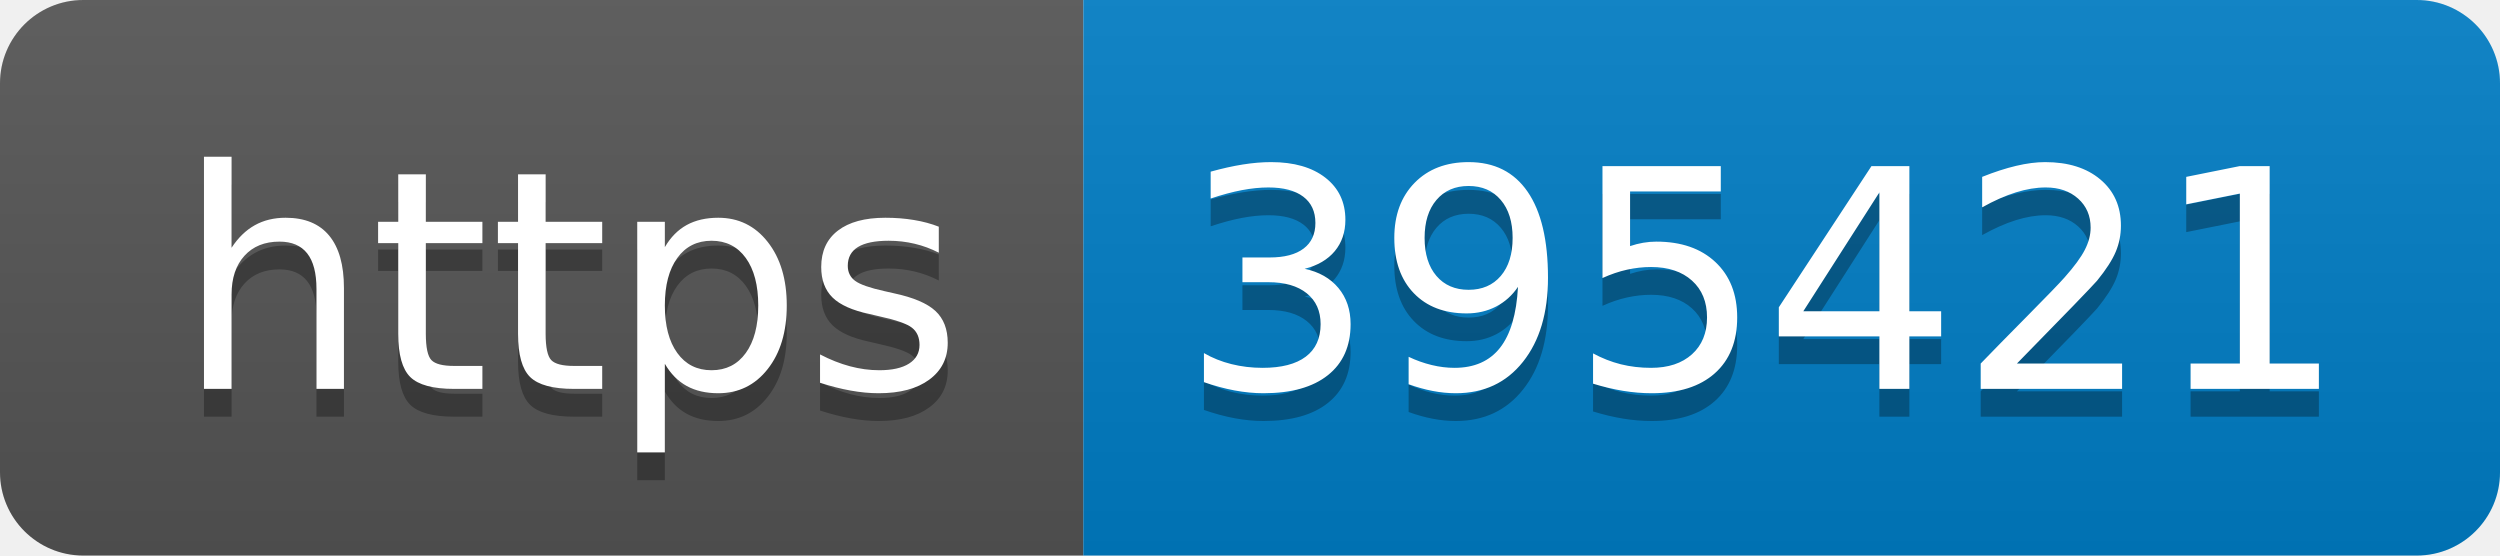
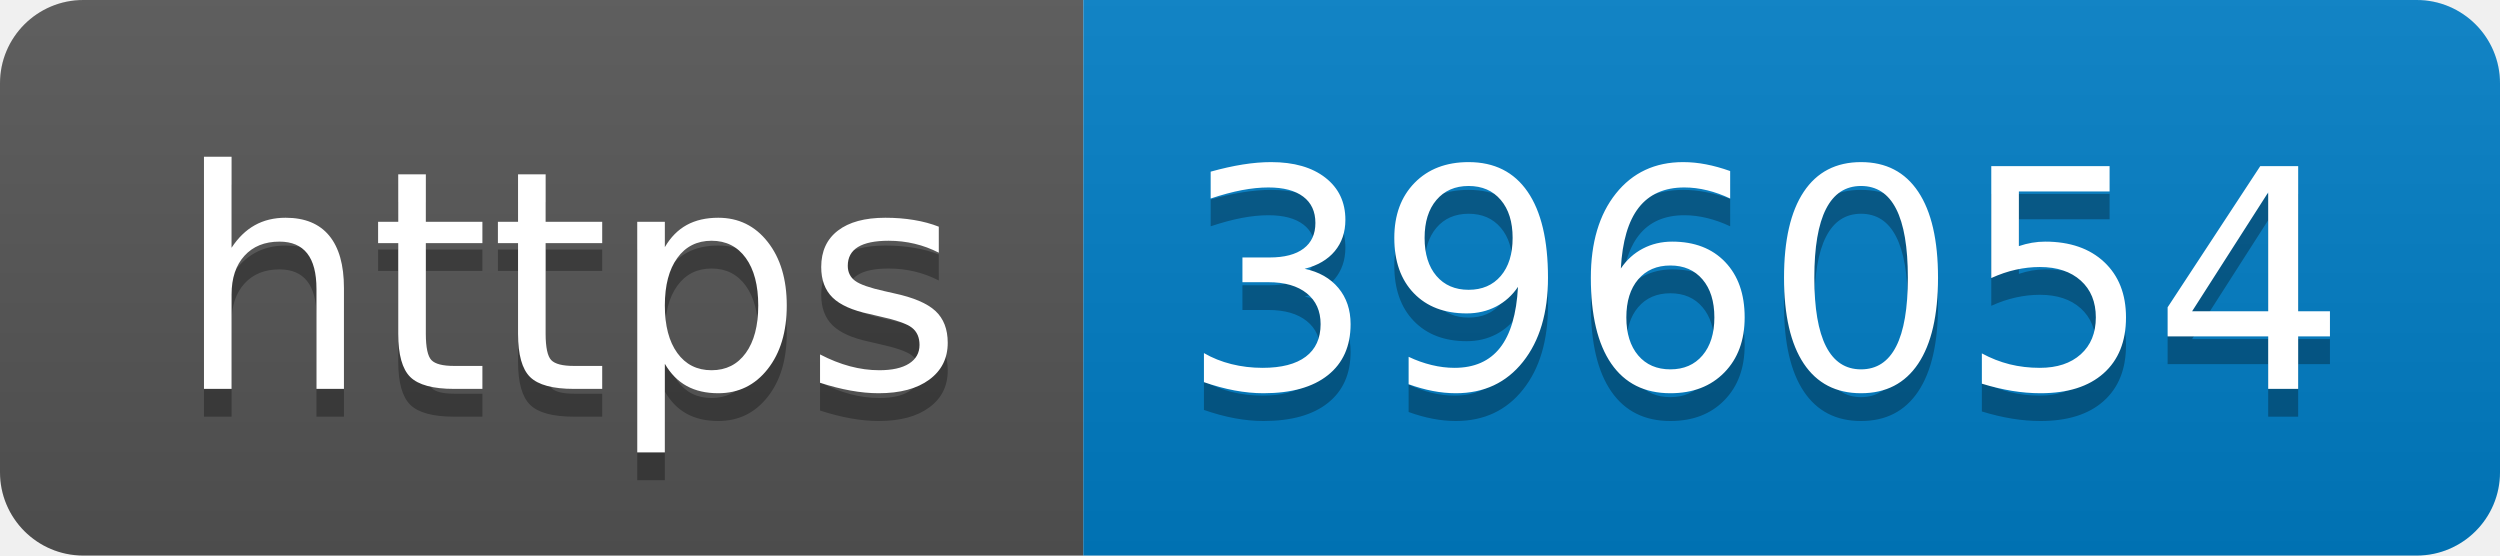
- <svg xmlns="http://www.w3.org/2000/svg" width="90" height="20" role="img" aria-label="https: 395421">
+ <svg xmlns="http://www.w3.org/2000/svg" width="90" height="20" role="img" aria-label="https: 396054">
  <linearGradient id="s" x2="0" y2="100%">
    <stop offset="0" stop-color="#bbb" stop-opacity=".1" />
    <stop offset="1" stop-opacity=".1" />
  </linearGradient>
  <clipPath id="r">
    <rect width="90" height="20" rx="3" fill="#fff" />
  </clipPath>
  <g clip-path="url(#r)">
    <rect width="39" height="20" fill="#555" />
    <rect x="39" width="51" height="20" fill="#007ec6" />
    <rect width="90" height="20" fill="url(#s)" />
  </g>
  <g fill="#fff" text-anchor="middle" font-family="Verdana,Geneva,DejaVu Sans,sans-serif" text-rendering="geometricPrecision" font-size="110">
    <text aria-hidden="true" x="205" y="150" fill="#010101" fill-opacity=".3" transform="scale(.1)" textLength="290">https</text>
    <text x="205" y="140" transform="scale(.1)" fill="#fff" textLength="290">https</text>
-     <text aria-hidden="true" x="635" y="150" fill="#010101" fill-opacity=".3" transform="scale(.1)" textLength="410">395421</text>
-     <text x="635" y="140" transform="scale(.1)" fill="#fff" textLength="410">395421</text>
+     <text aria-hidden="true" x="635" y="150" fill="#010101" fill-opacity=".3" transform="scale(.1)" textLength="410">396054</text>
+     <text x="635" y="140" transform="scale(.1)" fill="#fff" textLength="410">396054</text>
  </g>
</svg>
